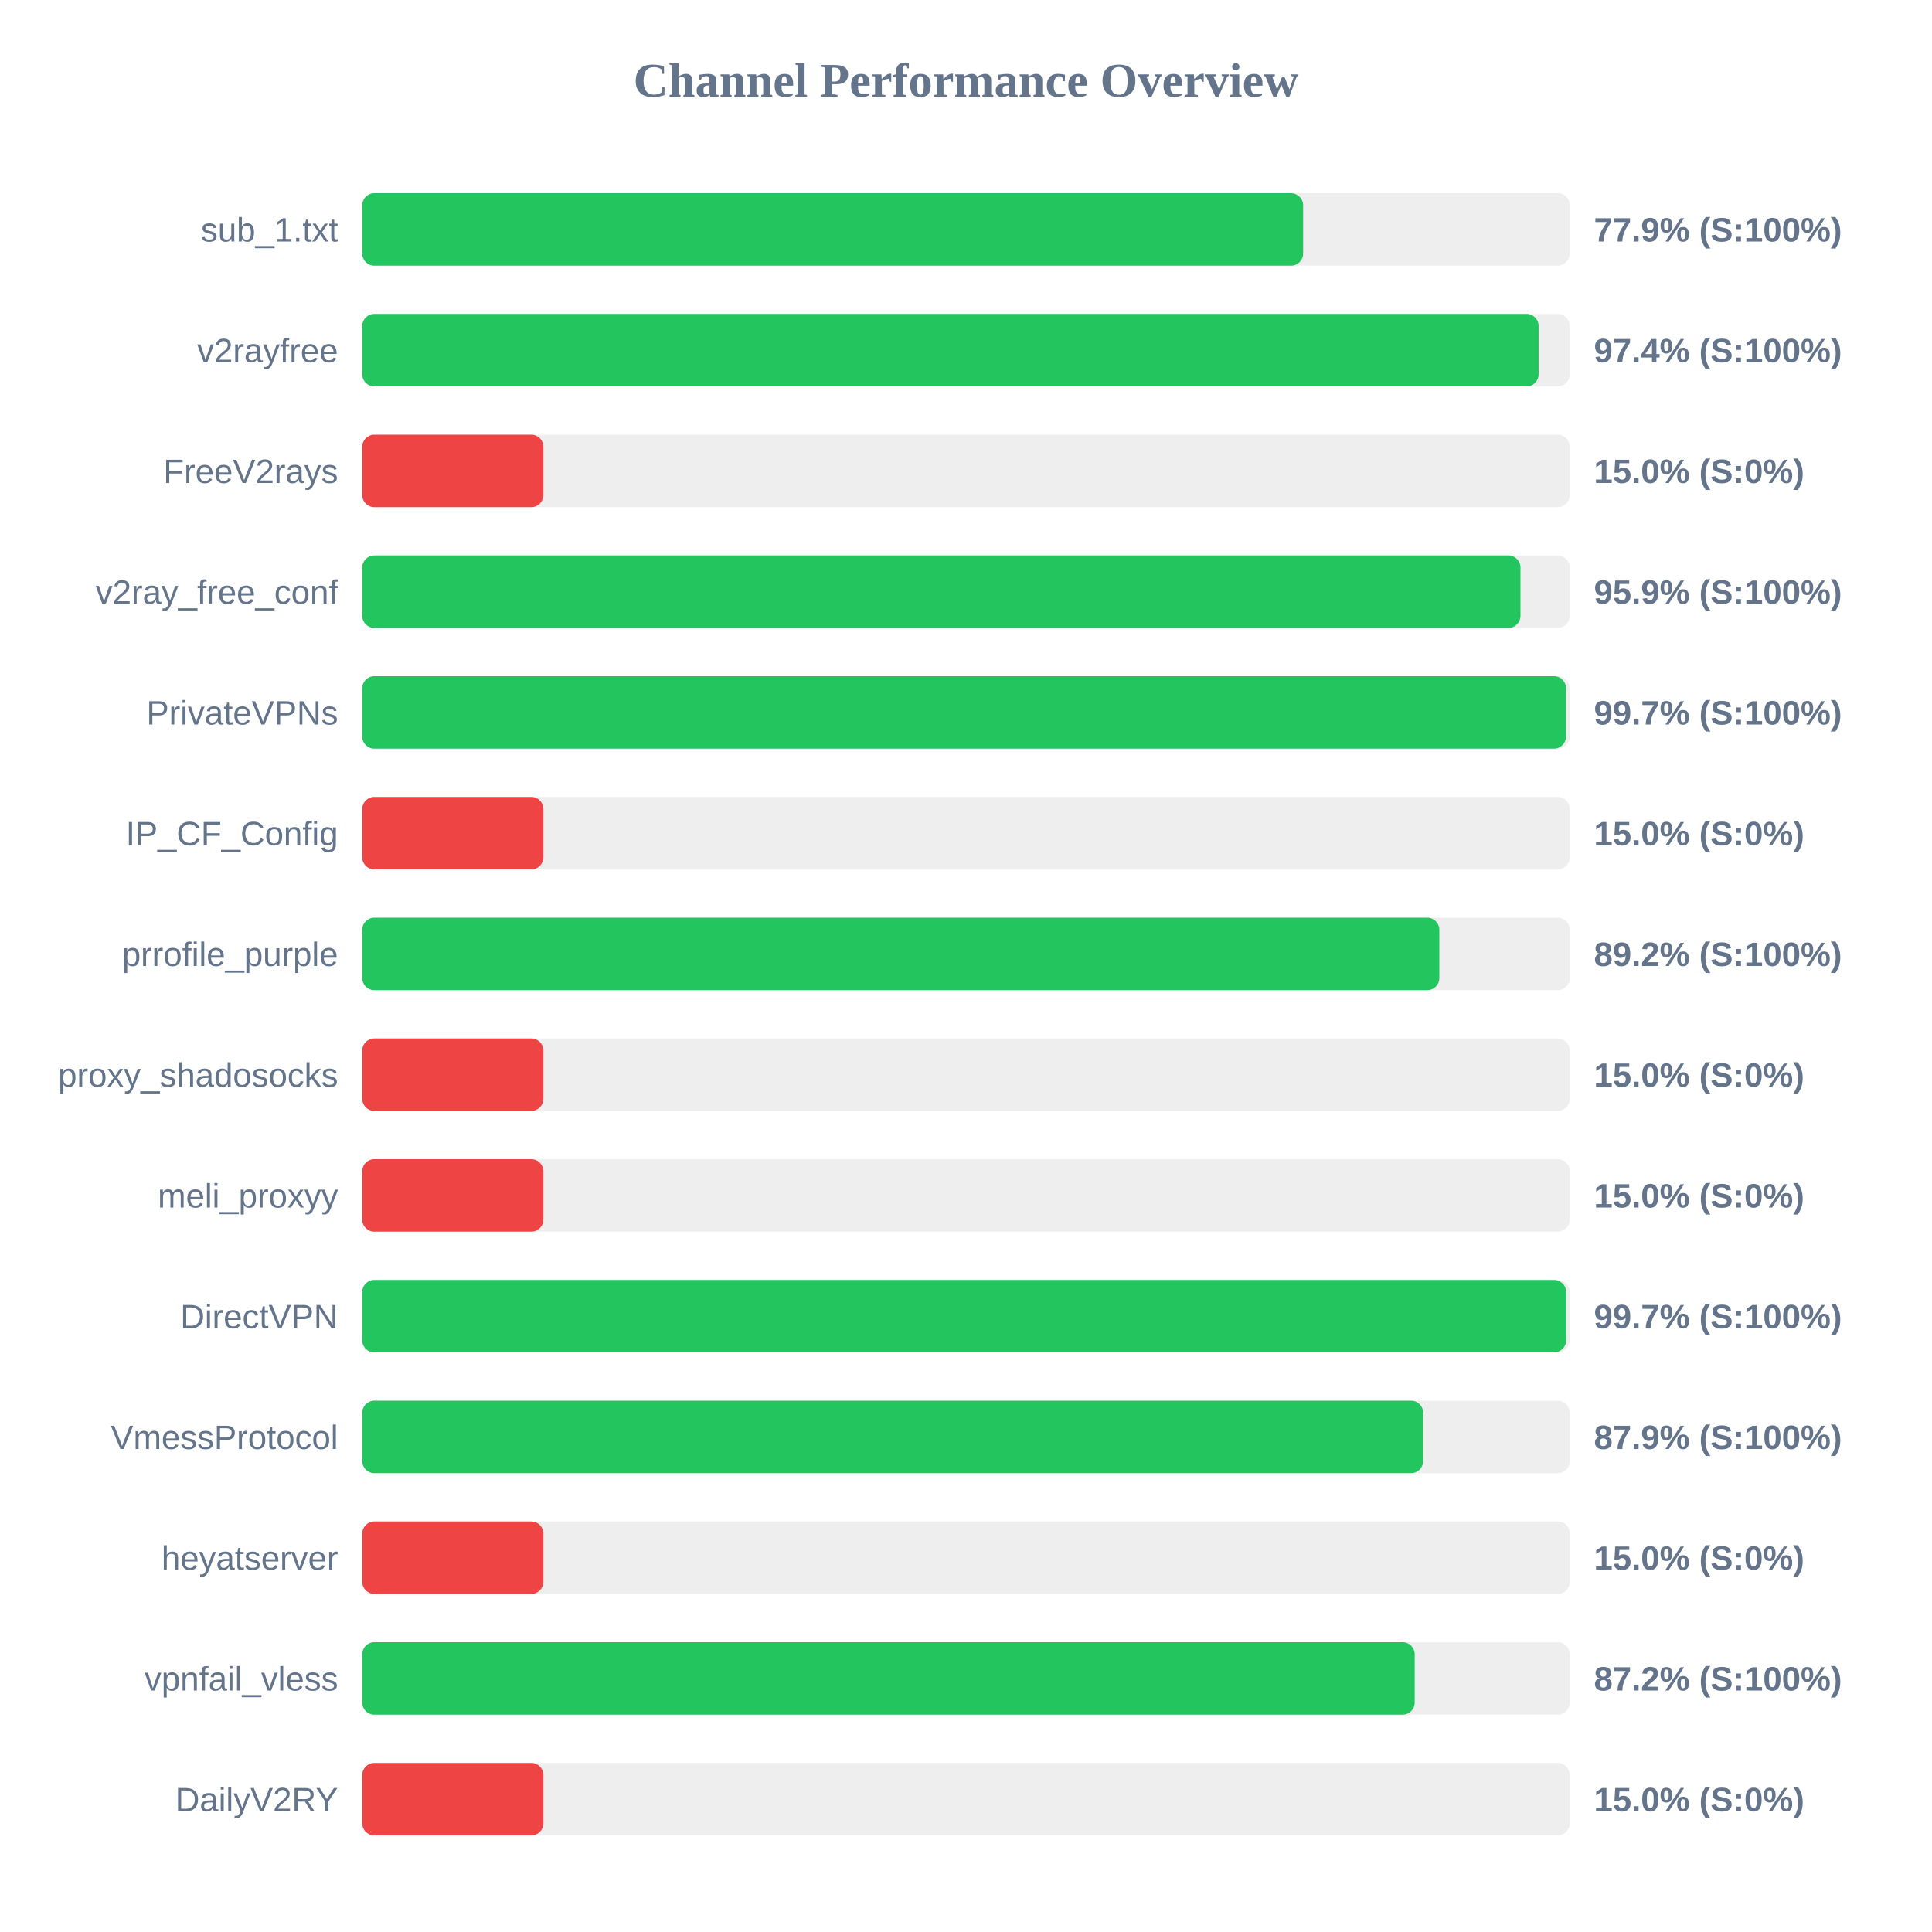
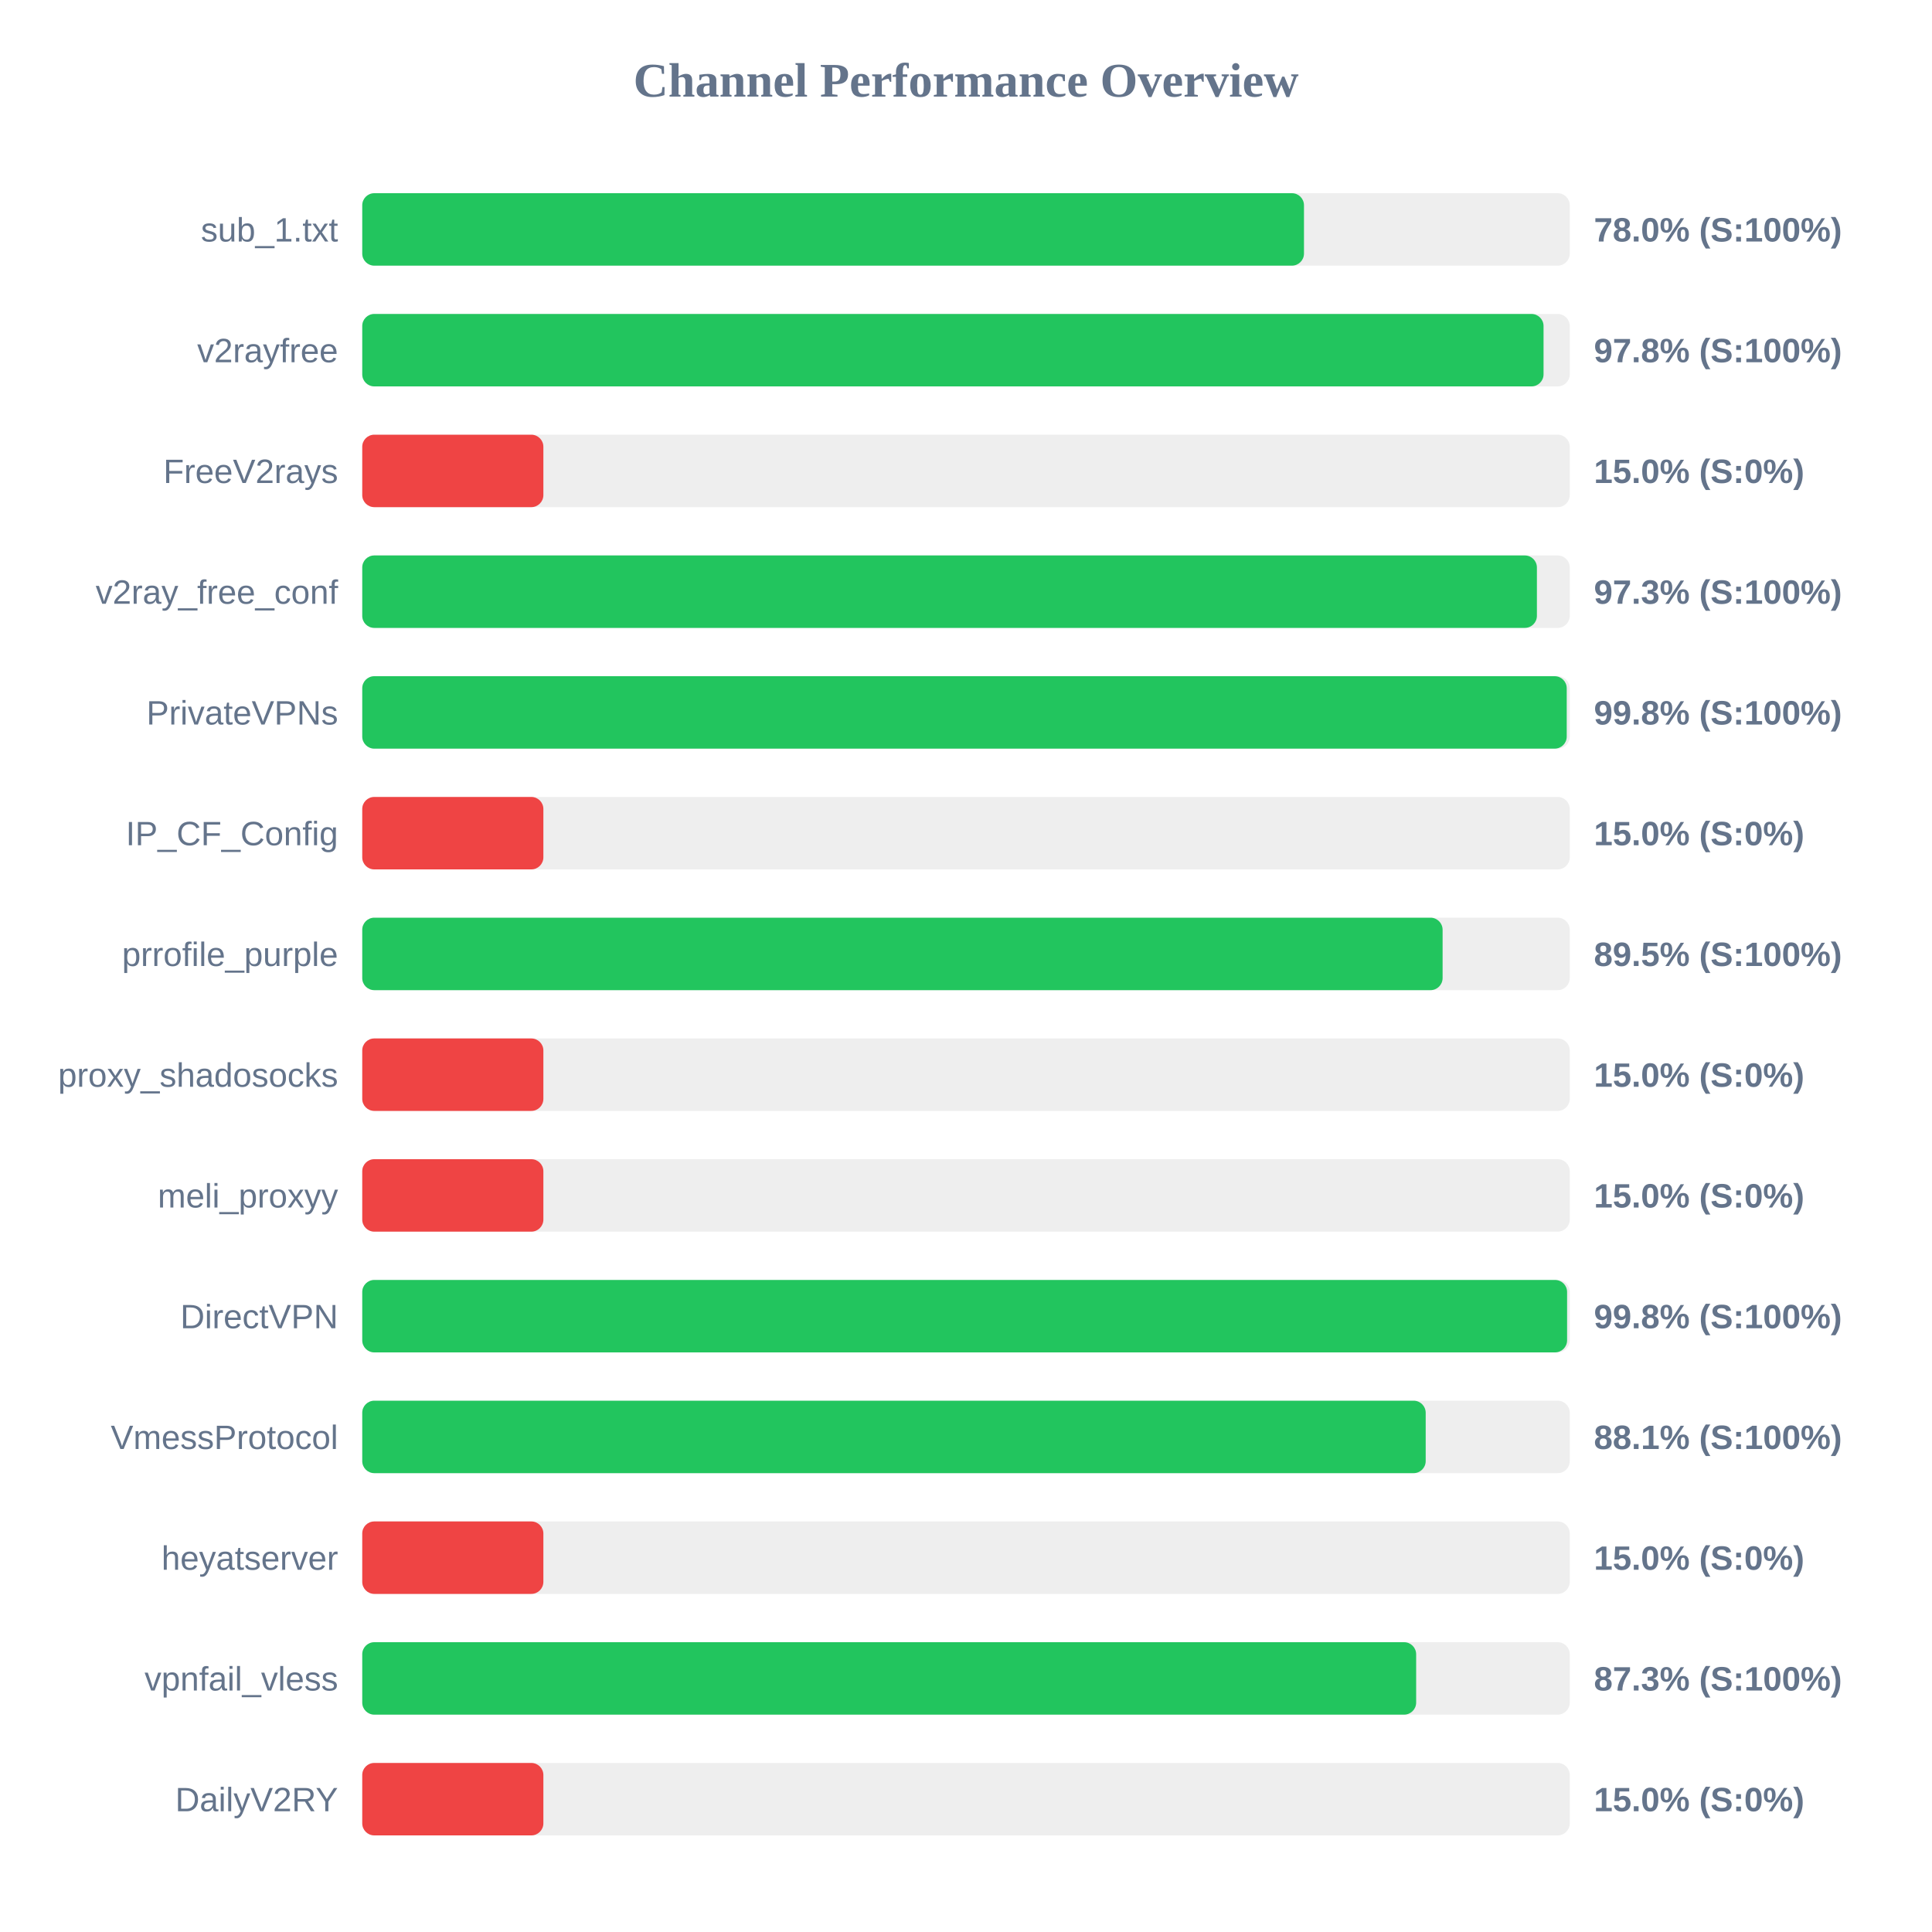
<svg xmlns="http://www.w3.org/2000/svg" width="800" height="800" version="1.1">
  <style>
        .row { font: 14px Arial; fill: #64748b; }
        .score { font: bold 14px Arial; fill: #64748b; }
    </style>
  <text x="400" y="40" text-anchor="middle" font-size="20px" font-weight="bold" fill="#64748b">Channel Performance Overview</text>
  <rect x="150" y="80" width="500" height="30" fill="#eee" rx="5" />
-   <rect x="150" y="80" width="389.6" height="30" fill="#22c55e" rx="5" />
+   <rect x="150" y="80" width="389.95" height="30" fill="#22c55e" rx="5" />
  <text x="140" y="100" text-anchor="end" class="row">sub_1.txt</text>
-   <text x="660" y="100" text-anchor="start" class="score">77.9% (S:100%)</text>
+   <text x="660" y="100" text-anchor="start" class="score">78.0% (S:100%)</text>
  <rect x="150" y="130" width="500" height="30" fill="#eee" rx="5" />
-   <rect x="150" y="130" width="487.1" height="30" fill="#22c55e" rx="5" />
+   <rect x="150" y="130" width="489.15" height="30" fill="#22c55e" rx="5" />
  <text x="140" y="150" text-anchor="end" class="row">v2rayfree</text>
-   <text x="660" y="150" text-anchor="start" class="score">97.4% (S:100%)</text>
+   <text x="660" y="150" text-anchor="start" class="score">97.8% (S:100%)</text>
  <rect x="150" y="180" width="500" height="30" fill="#eee" rx="5" />
  <rect x="150" y="180" width="75.0" height="30" fill="#ef4444" rx="5" />
  <text x="140" y="200" text-anchor="end" class="row">FreeV2rays</text>
  <text x="660" y="200" text-anchor="start" class="score">15.0% (S:0%)</text>
  <rect x="150" y="230" width="500" height="30" fill="#eee" rx="5" />
-   <rect x="150" y="230" width="479.6" height="30" fill="#22c55e" rx="5" />
+   <rect x="150" y="230" width="486.4" height="30" fill="#22c55e" rx="5" />
  <text x="140" y="250" text-anchor="end" class="row">v2ray_free_conf</text>
-   <text x="660" y="250" text-anchor="start" class="score">95.9% (S:100%)</text>
+   <text x="660" y="250" text-anchor="start" class="score">97.3% (S:100%)</text>
  <rect x="150" y="280" width="500" height="30" fill="#eee" rx="5" />
-   <rect x="150" y="280" width="498.45" height="30" fill="#22c55e" rx="5" />
+   <rect x="150" y="280" width="498.75" height="30" fill="#22c55e" rx="5" />
  <text x="140" y="300" text-anchor="end" class="row">PrivateVPNs</text>
-   <text x="660" y="300" text-anchor="start" class="score">99.7% (S:100%)</text>
+   <text x="660" y="300" text-anchor="start" class="score">99.8% (S:100%)</text>
  <rect x="150" y="330" width="500" height="30" fill="#eee" rx="5" />
  <rect x="150" y="330" width="75.0" height="30" fill="#ef4444" rx="5" />
  <text x="140" y="350" text-anchor="end" class="row">IP_CF_Config</text>
  <text x="660" y="350" text-anchor="start" class="score">15.0% (S:0%)</text>
  <rect x="150" y="380" width="500" height="30" fill="#eee" rx="5" />
-   <rect x="150" y="380" width="446.0" height="30" fill="#22c55e" rx="5" />
+   <rect x="150" y="380" width="447.35" height="30" fill="#22c55e" rx="5" />
  <text x="140" y="400" text-anchor="end" class="row">prrofile_purple</text>
-   <text x="660" y="400" text-anchor="start" class="score">89.2% (S:100%)</text>
+   <text x="660" y="400" text-anchor="start" class="score">89.5% (S:100%)</text>
  <rect x="150" y="430" width="500" height="30" fill="#eee" rx="5" />
  <rect x="150" y="430" width="75.0" height="30" fill="#ef4444" rx="5" />
  <text x="140" y="450" text-anchor="end" class="row">proxy_shadosocks</text>
  <text x="660" y="450" text-anchor="start" class="score">15.0% (S:0%)</text>
  <rect x="150" y="480" width="500" height="30" fill="#eee" rx="5" />
  <rect x="150" y="480" width="75.0" height="30" fill="#ef4444" rx="5" />
  <text x="140" y="500" text-anchor="end" class="row">meli_proxyy</text>
  <text x="660" y="500" text-anchor="start" class="score">15.0% (S:0%)</text>
  <rect x="150" y="530" width="500" height="30" fill="#eee" rx="5" />
-   <rect x="150" y="530" width="498.5" height="30" fill="#22c55e" rx="5" />
+   <rect x="150" y="530" width="498.9" height="30" fill="#22c55e" rx="5" />
  <text x="140" y="550" text-anchor="end" class="row">DirectVPN</text>
-   <text x="660" y="550" text-anchor="start" class="score">99.7% (S:100%)</text>
+   <text x="660" y="550" text-anchor="start" class="score">99.8% (S:100%)</text>
  <rect x="150" y="580" width="500" height="30" fill="#eee" rx="5" />
-   <rect x="150" y="580" width="439.3" height="30" fill="#22c55e" rx="5" />
+   <rect x="150" y="580" width="440.35" height="30" fill="#22c55e" rx="5" />
  <text x="140" y="600" text-anchor="end" class="row">VmessProtocol</text>
-   <text x="660" y="600" text-anchor="start" class="score">87.9% (S:100%)</text>
+   <text x="660" y="600" text-anchor="start" class="score">88.1% (S:100%)</text>
  <rect x="150" y="630" width="500" height="30" fill="#eee" rx="5" />
  <rect x="150" y="630" width="75.0" height="30" fill="#ef4444" rx="5" />
  <text x="140" y="650" text-anchor="end" class="row">heyatserver</text>
  <text x="660" y="650" text-anchor="start" class="score">15.0% (S:0%)</text>
  <rect x="150" y="680" width="500" height="30" fill="#eee" rx="5" />
-   <rect x="150" y="680" width="435.8" height="30" fill="#22c55e" rx="5" />
+   <rect x="150" y="680" width="436.4" height="30" fill="#22c55e" rx="5" />
  <text x="140" y="700" text-anchor="end" class="row">vpnfail_vless</text>
-   <text x="660" y="700" text-anchor="start" class="score">87.2% (S:100%)</text>
+   <text x="660" y="700" text-anchor="start" class="score">87.3% (S:100%)</text>
  <rect x="150" y="730" width="500" height="30" fill="#eee" rx="5" />
  <rect x="150" y="730" width="75.0" height="30" fill="#ef4444" rx="5" />
  <text x="140" y="750" text-anchor="end" class="row">DailyV2RY</text>
  <text x="660" y="750" text-anchor="start" class="score">15.0% (S:0%)</text>
</svg>
